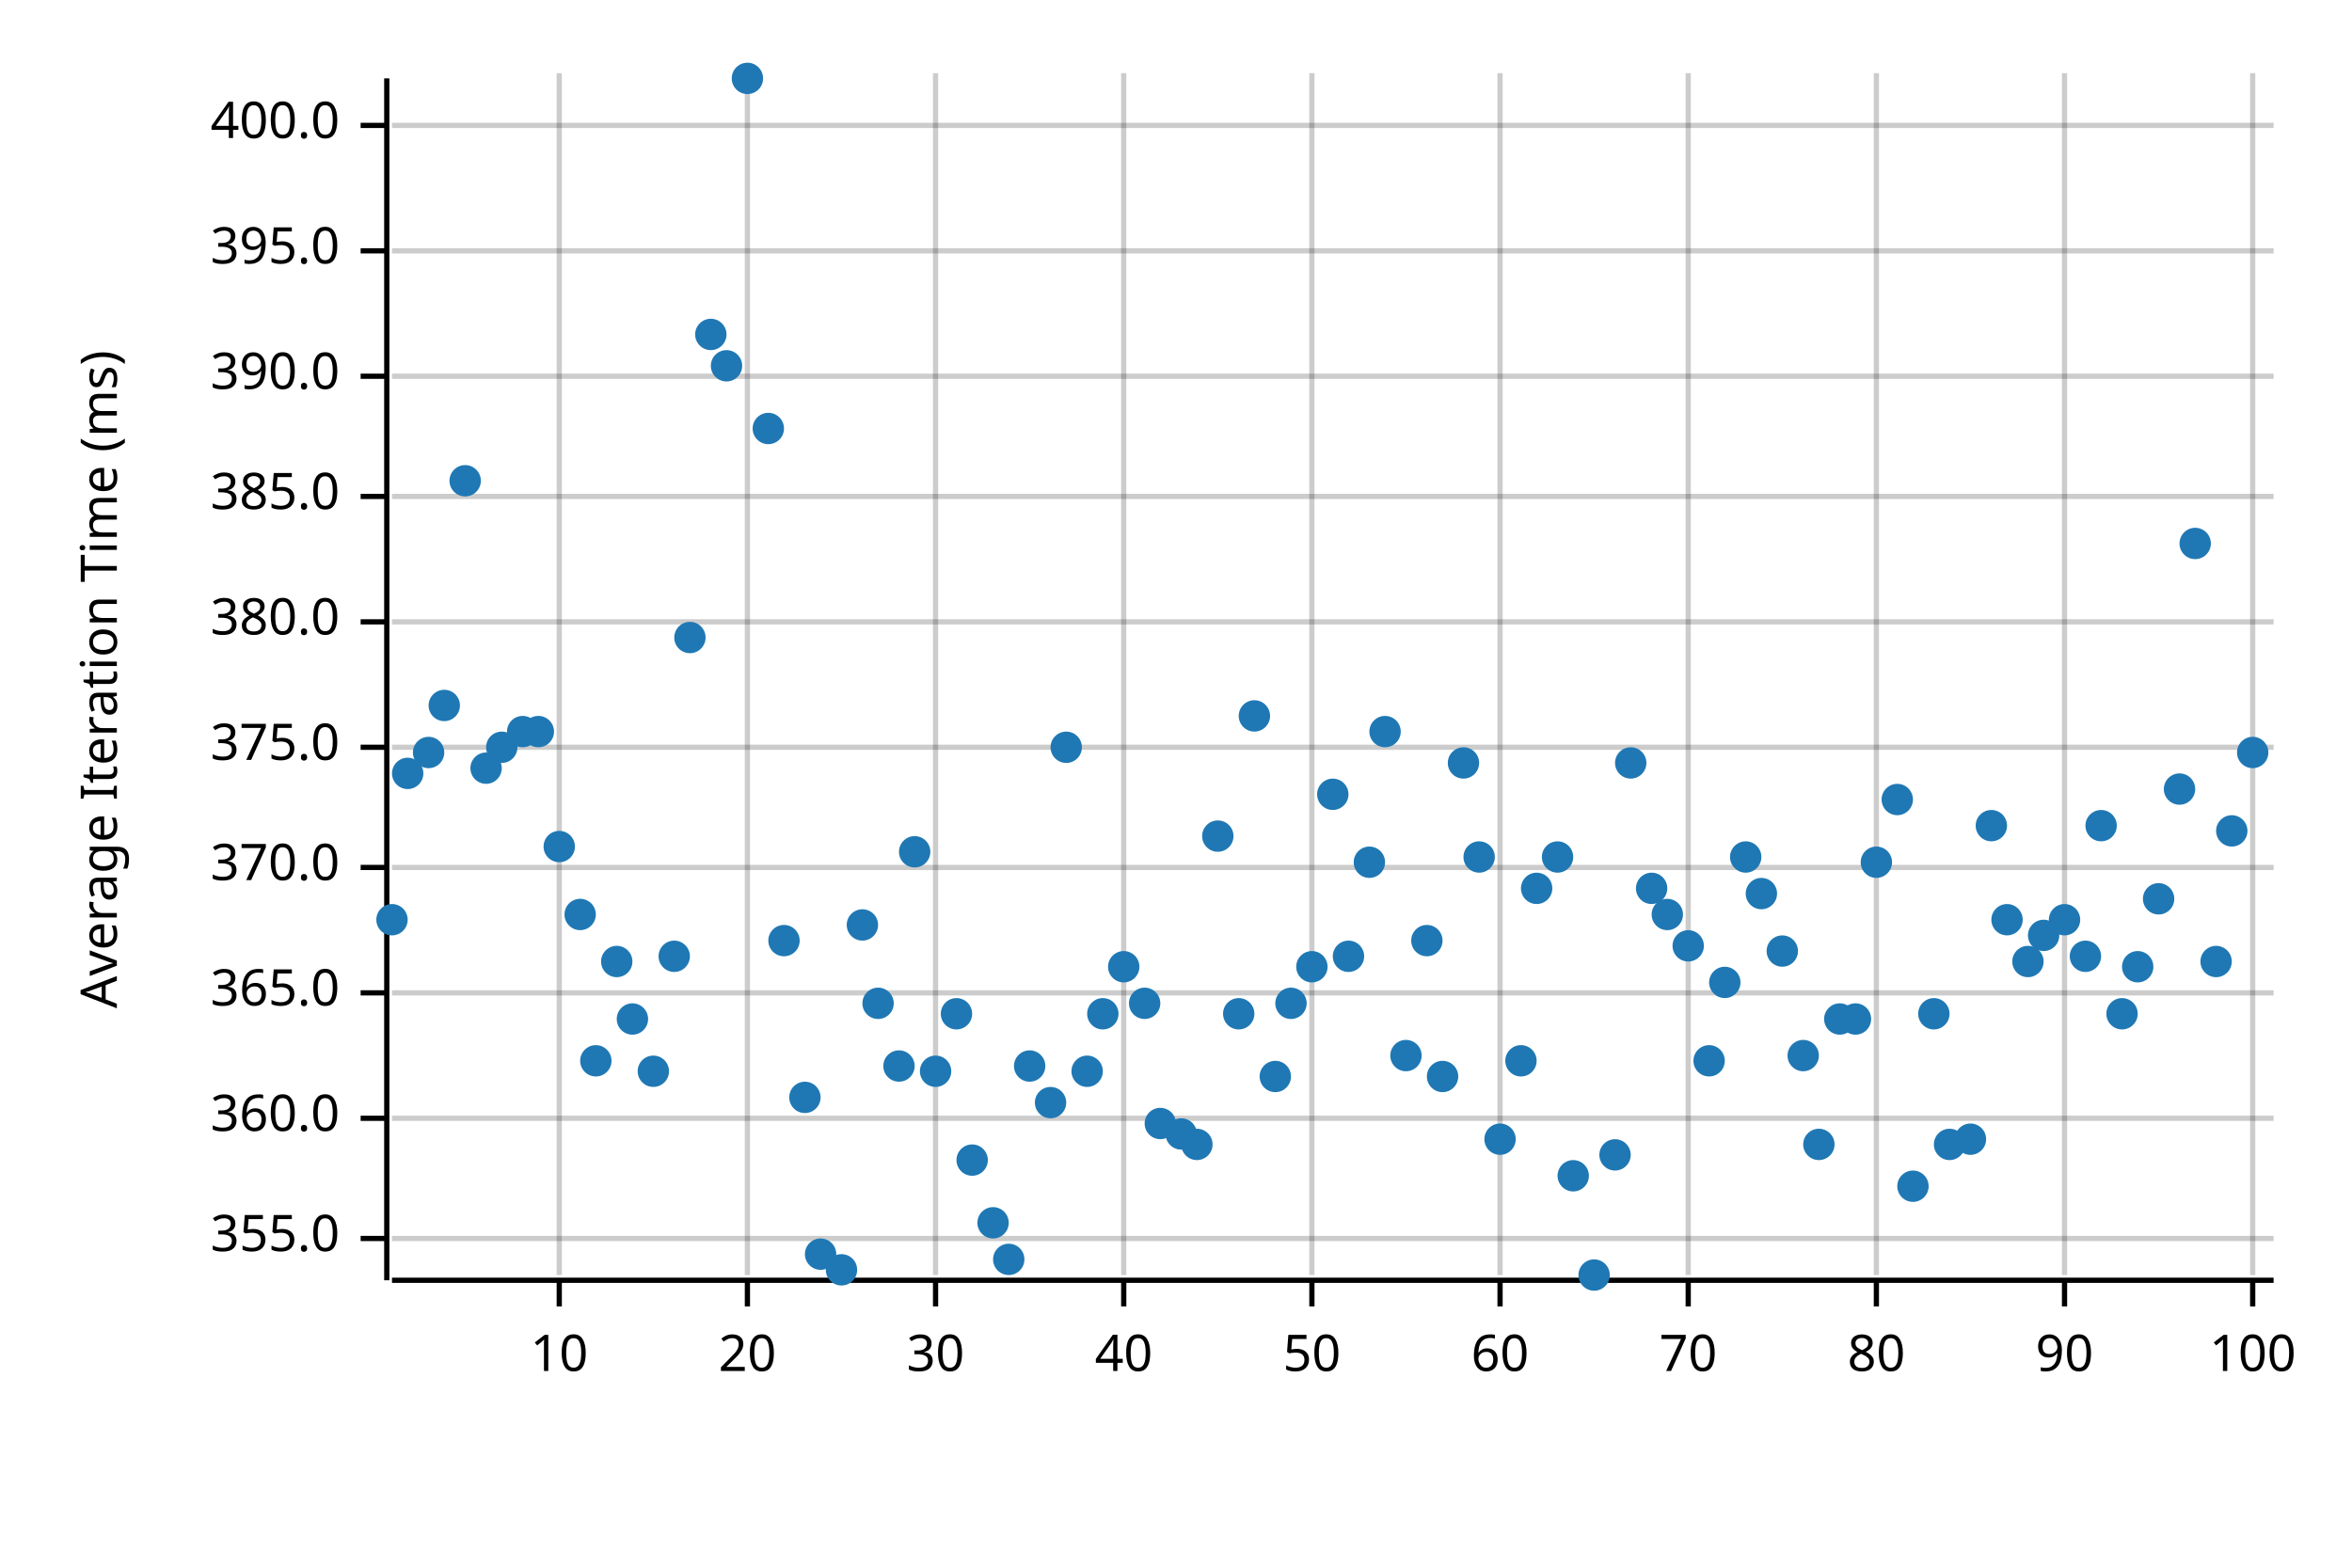
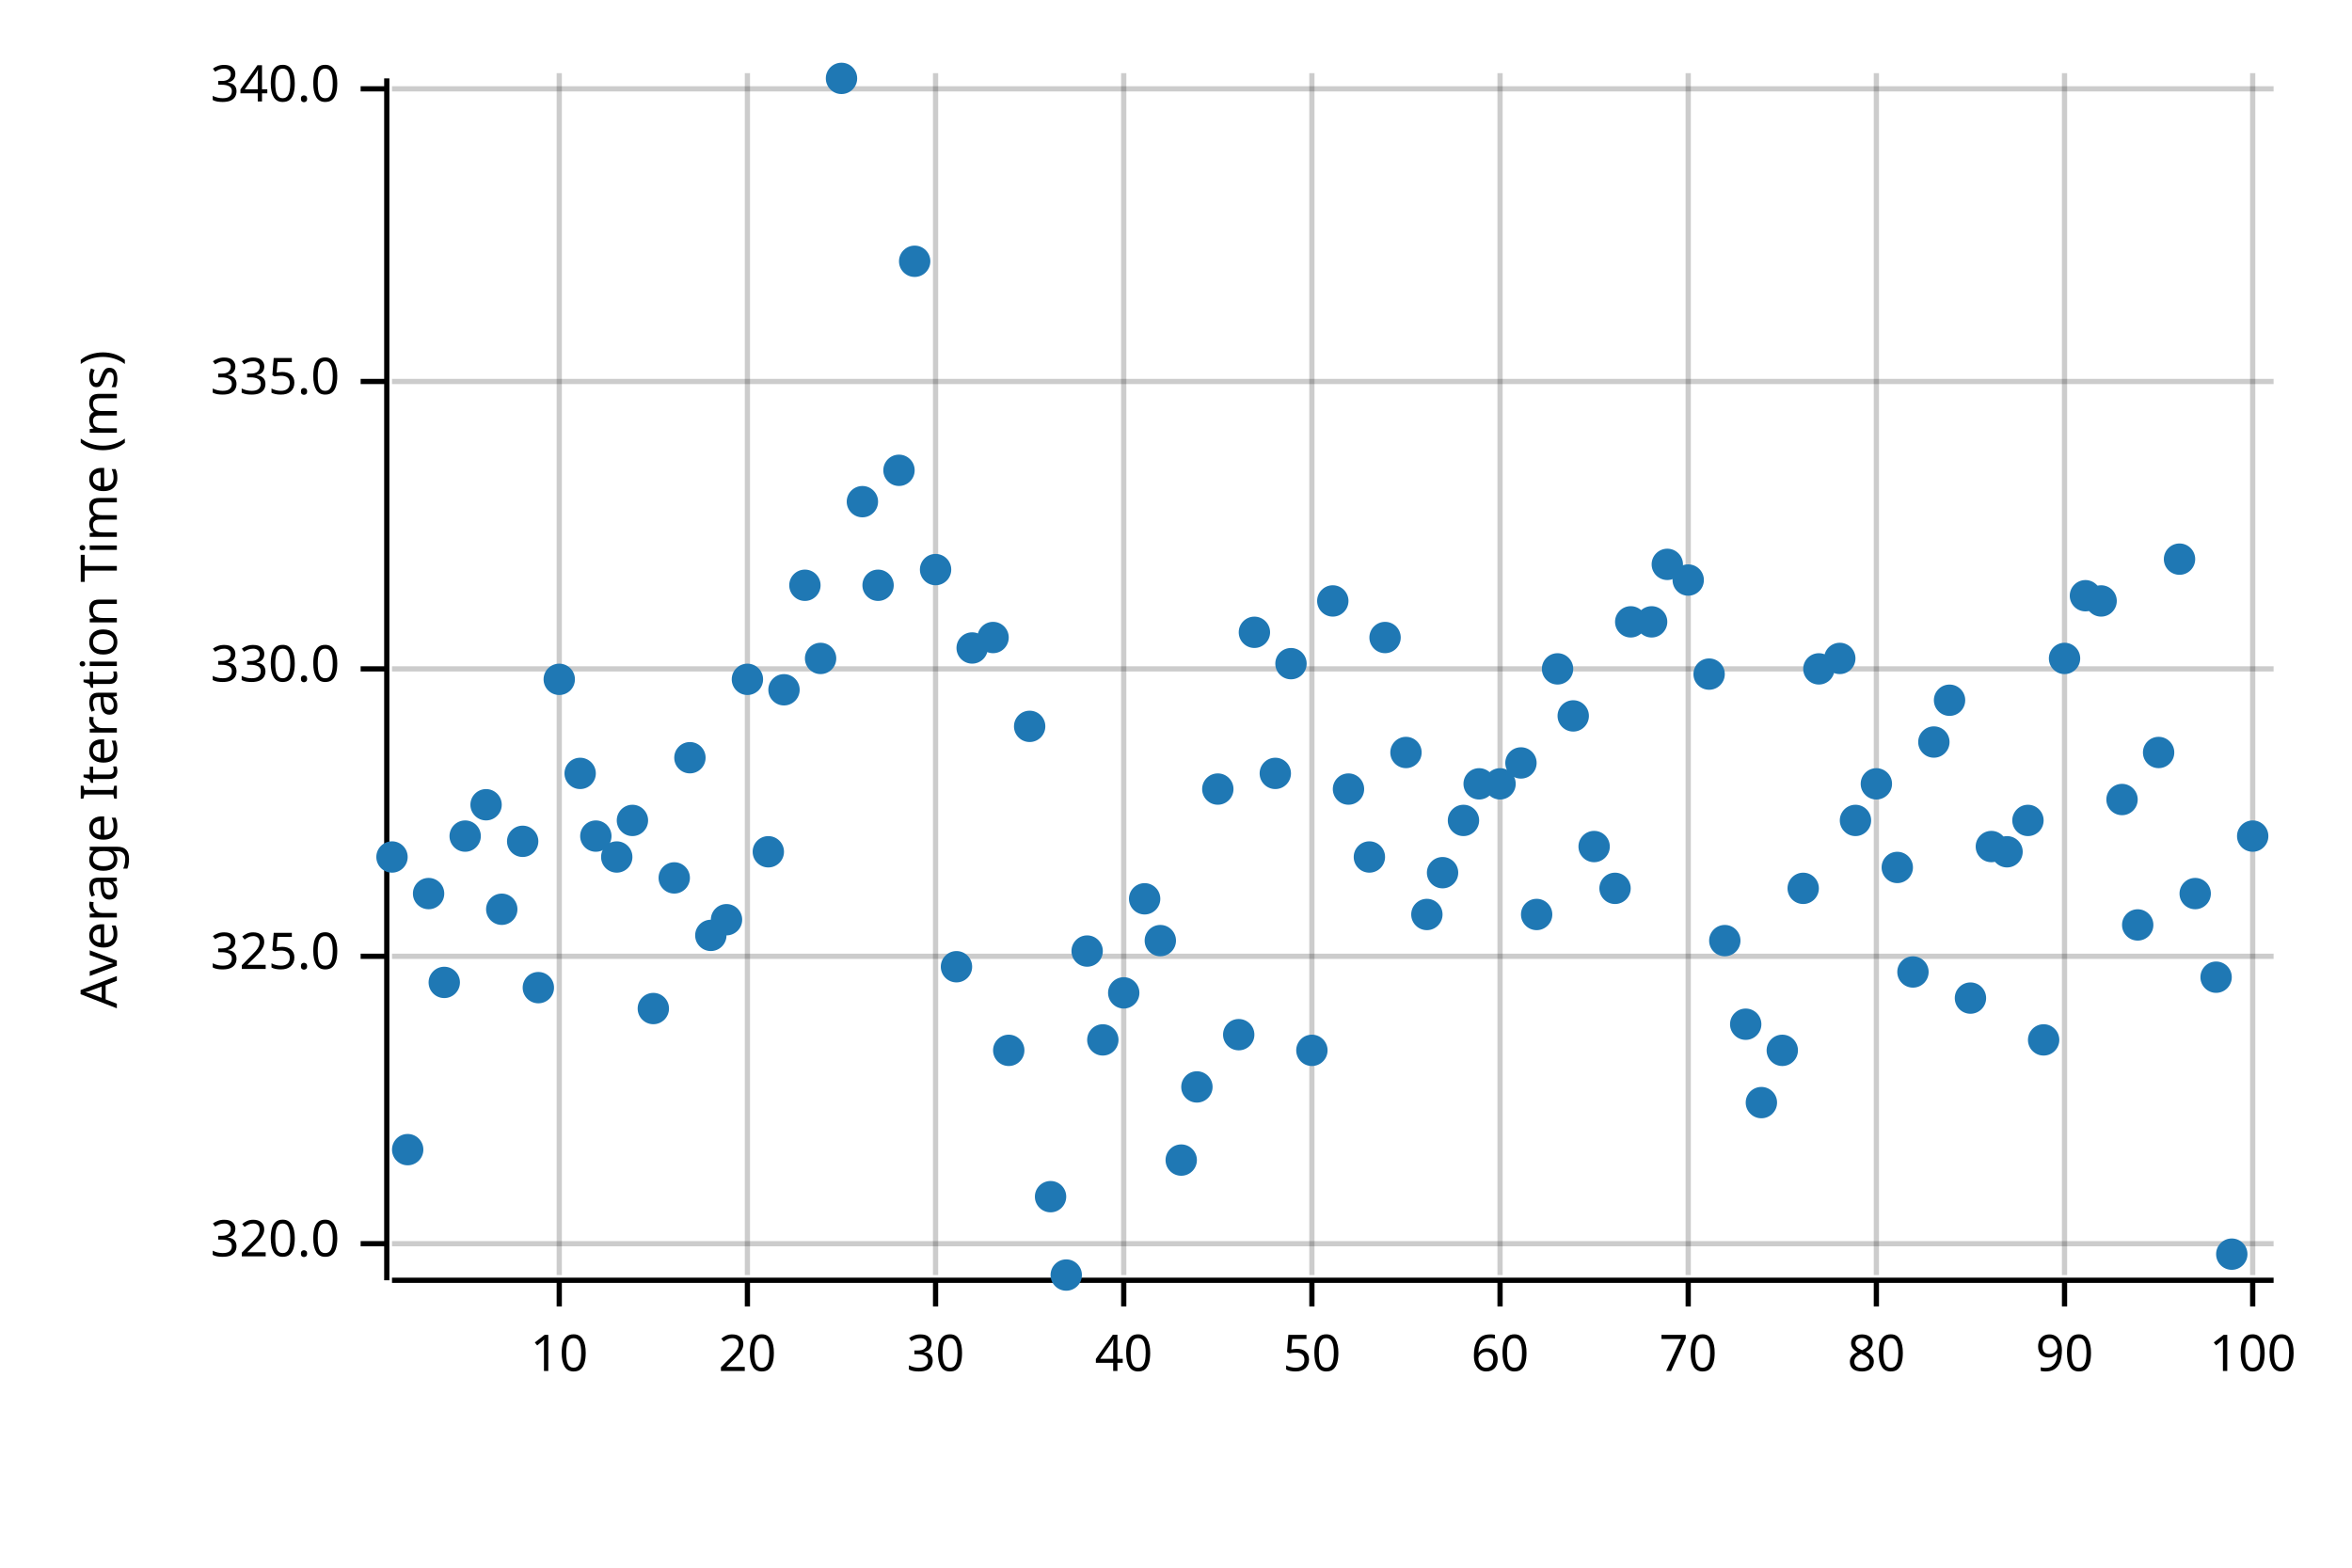
<svg xmlns="http://www.w3.org/2000/svg" width="450" height="300" viewBox="0 0 450 300">
  <text x="15" y="130" dy="0.76em" text-anchor="middle" font-family="sans-serif" font-size="9.677" opacity="1" fill="#000000" transform="rotate(270, 15, 130)">
Average Iteration Time (ms)
</text>
  <line opacity="0.2" stroke="#000000" stroke-width="1" x1="107" y1="244" x2="107" y2="14" />
  <line opacity="0.2" stroke="#000000" stroke-width="1" x1="143" y1="244" x2="143" y2="14" />
  <line opacity="0.2" stroke="#000000" stroke-width="1" x1="179" y1="244" x2="179" y2="14" />
  <line opacity="0.2" stroke="#000000" stroke-width="1" x1="215" y1="244" x2="215" y2="14" />
  <line opacity="0.2" stroke="#000000" stroke-width="1" x1="251" y1="244" x2="251" y2="14" />
  <line opacity="0.2" stroke="#000000" stroke-width="1" x1="287" y1="244" x2="287" y2="14" />
  <line opacity="0.2" stroke="#000000" stroke-width="1" x1="323" y1="244" x2="323" y2="14" />
  <line opacity="0.2" stroke="#000000" stroke-width="1" x1="359" y1="244" x2="359" y2="14" />
  <line opacity="0.2" stroke="#000000" stroke-width="1" x1="395" y1="244" x2="395" y2="14" />
  <line opacity="0.2" stroke="#000000" stroke-width="1" x1="431" y1="244" x2="431" y2="14" />
-   <line opacity="0.2" stroke="#000000" stroke-width="1" x1="75" y1="237" x2="435" y2="237" />
-   <line opacity="0.2" stroke="#000000" stroke-width="1" x1="75" y1="214" x2="435" y2="214" />
-   <line opacity="0.2" stroke="#000000" stroke-width="1" x1="75" y1="190" x2="435" y2="190" />
-   <line opacity="0.2" stroke="#000000" stroke-width="1" x1="75" y1="166" x2="435" y2="166" />
-   <line opacity="0.2" stroke="#000000" stroke-width="1" x1="75" y1="143" x2="435" y2="143" />
-   <line opacity="0.2" stroke="#000000" stroke-width="1" x1="75" y1="119" x2="435" y2="119" />
-   <line opacity="0.2" stroke="#000000" stroke-width="1" x1="75" y1="95" x2="435" y2="95" />
-   <line opacity="0.2" stroke="#000000" stroke-width="1" x1="75" y1="72" x2="435" y2="72" />
-   <line opacity="0.2" stroke="#000000" stroke-width="1" x1="75" y1="48" x2="435" y2="48" />
-   <line opacity="0.2" stroke="#000000" stroke-width="1" x1="75" y1="24" x2="435" y2="24" />
+   <line opacity="0.2" stroke="#000000" stroke-width="1" x1="75" y1="238" x2="435" y2="238" />
+   <line opacity="0.2" stroke="#000000" stroke-width="1" x1="75" y1="183" x2="435" y2="183" />
+   <line opacity="0.2" stroke="#000000" stroke-width="1" x1="75" y1="128" x2="435" y2="128" />
+   <line opacity="0.2" stroke="#000000" stroke-width="1" x1="75" y1="73" x2="435" y2="73" />
+   <line opacity="0.2" stroke="#000000" stroke-width="1" x1="75" y1="17" x2="435" y2="17" />
  <polyline fill="none" opacity="1" stroke="#000000" stroke-width="1" points="74,15 74,245 " />
-   <text x="65" y="237" dy="0.5ex" text-anchor="end" font-family="sans-serif" font-size="9.677" opacity="1" fill="#000000">
- 355.0
+   <text x="65" y="238" dy="0.5ex" text-anchor="end" font-family="sans-serif" font-size="9.677" opacity="1" fill="#000000">
+ 320.0
</text>
-   <polyline fill="none" opacity="1" stroke="#000000" stroke-width="1" points="69,237 74,237 " />
-   <text x="65" y="214" dy="0.5ex" text-anchor="end" font-family="sans-serif" font-size="9.677" opacity="1" fill="#000000">
- 360.0
+   <polyline fill="none" opacity="1" stroke="#000000" stroke-width="1" points="69,238 74,238 " />
+   <text x="65" y="183" dy="0.5ex" text-anchor="end" font-family="sans-serif" font-size="9.677" opacity="1" fill="#000000">
+ 325.0
</text>
-   <polyline fill="none" opacity="1" stroke="#000000" stroke-width="1" points="69,214 74,214 " />
-   <text x="65" y="190" dy="0.5ex" text-anchor="end" font-family="sans-serif" font-size="9.677" opacity="1" fill="#000000">
- 365.0
+   <polyline fill="none" opacity="1" stroke="#000000" stroke-width="1" points="69,183 74,183 " />
+   <text x="65" y="128" dy="0.5ex" text-anchor="end" font-family="sans-serif" font-size="9.677" opacity="1" fill="#000000">
+ 330.0
</text>
-   <polyline fill="none" opacity="1" stroke="#000000" stroke-width="1" points="69,190 74,190 " />
-   <text x="65" y="166" dy="0.5ex" text-anchor="end" font-family="sans-serif" font-size="9.677" opacity="1" fill="#000000">
- 370.0
+   <polyline fill="none" opacity="1" stroke="#000000" stroke-width="1" points="69,128 74,128 " />
+   <text x="65" y="73" dy="0.5ex" text-anchor="end" font-family="sans-serif" font-size="9.677" opacity="1" fill="#000000">
+ 335.0
</text>
-   <polyline fill="none" opacity="1" stroke="#000000" stroke-width="1" points="69,166 74,166 " />
-   <text x="65" y="143" dy="0.5ex" text-anchor="end" font-family="sans-serif" font-size="9.677" opacity="1" fill="#000000">
- 375.0
+   <polyline fill="none" opacity="1" stroke="#000000" stroke-width="1" points="69,73 74,73 " />
+   <text x="65" y="17" dy="0.5ex" text-anchor="end" font-family="sans-serif" font-size="9.677" opacity="1" fill="#000000">
+ 340.0
</text>
-   <polyline fill="none" opacity="1" stroke="#000000" stroke-width="1" points="69,143 74,143 " />
-   <text x="65" y="119" dy="0.5ex" text-anchor="end" font-family="sans-serif" font-size="9.677" opacity="1" fill="#000000">
- 380.0
- </text>
-   <polyline fill="none" opacity="1" stroke="#000000" stroke-width="1" points="69,119 74,119 " />
-   <text x="65" y="95" dy="0.5ex" text-anchor="end" font-family="sans-serif" font-size="9.677" opacity="1" fill="#000000">
- 385.0
- </text>
-   <polyline fill="none" opacity="1" stroke="#000000" stroke-width="1" points="69,95 74,95 " />
-   <text x="65" y="72" dy="0.5ex" text-anchor="end" font-family="sans-serif" font-size="9.677" opacity="1" fill="#000000">
- 390.0
- </text>
-   <polyline fill="none" opacity="1" stroke="#000000" stroke-width="1" points="69,72 74,72 " />
-   <text x="65" y="48" dy="0.5ex" text-anchor="end" font-family="sans-serif" font-size="9.677" opacity="1" fill="#000000">
- 395.0
- </text>
-   <polyline fill="none" opacity="1" stroke="#000000" stroke-width="1" points="69,48 74,48 " />
-   <text x="65" y="24" dy="0.5ex" text-anchor="end" font-family="sans-serif" font-size="9.677" opacity="1" fill="#000000">
- 400.0
- </text>
-   <polyline fill="none" opacity="1" stroke="#000000" stroke-width="1" points="69,24 74,24 " />
+   <polyline fill="none" opacity="1" stroke="#000000" stroke-width="1" points="69,17 74,17 " />
  <polyline fill="none" opacity="1" stroke="#000000" stroke-width="1" points="75,245 435,245 " />
  <text x="107" y="255" dy="0.76em" text-anchor="middle" font-family="sans-serif" font-size="9.677" opacity="1" fill="#000000">
10
</text>
  <polyline fill="none" opacity="1" stroke="#000000" stroke-width="1" points="107,245 107,250 " />
  <text x="143" y="255" dy="0.76em" text-anchor="middle" font-family="sans-serif" font-size="9.677" opacity="1" fill="#000000">
20
</text>
  <polyline fill="none" opacity="1" stroke="#000000" stroke-width="1" points="143,245 143,250 " />
  <text x="179" y="255" dy="0.76em" text-anchor="middle" font-family="sans-serif" font-size="9.677" opacity="1" fill="#000000">
30
</text>
  <polyline fill="none" opacity="1" stroke="#000000" stroke-width="1" points="179,245 179,250 " />
  <text x="215" y="255" dy="0.76em" text-anchor="middle" font-family="sans-serif" font-size="9.677" opacity="1" fill="#000000">
40
</text>
  <polyline fill="none" opacity="1" stroke="#000000" stroke-width="1" points="215,245 215,250 " />
  <text x="251" y="255" dy="0.76em" text-anchor="middle" font-family="sans-serif" font-size="9.677" opacity="1" fill="#000000">
50
</text>
  <polyline fill="none" opacity="1" stroke="#000000" stroke-width="1" points="251,245 251,250 " />
  <text x="287" y="255" dy="0.76em" text-anchor="middle" font-family="sans-serif" font-size="9.677" opacity="1" fill="#000000">
60
</text>
  <polyline fill="none" opacity="1" stroke="#000000" stroke-width="1" points="287,245 287,250 " />
  <text x="323" y="255" dy="0.76em" text-anchor="middle" font-family="sans-serif" font-size="9.677" opacity="1" fill="#000000">
70
</text>
  <polyline fill="none" opacity="1" stroke="#000000" stroke-width="1" points="323,245 323,250 " />
  <text x="359" y="255" dy="0.76em" text-anchor="middle" font-family="sans-serif" font-size="9.677" opacity="1" fill="#000000">
80
</text>
  <polyline fill="none" opacity="1" stroke="#000000" stroke-width="1" points="359,245 359,250 " />
  <text x="395" y="255" dy="0.76em" text-anchor="middle" font-family="sans-serif" font-size="9.677" opacity="1" fill="#000000">
90
</text>
  <polyline fill="none" opacity="1" stroke="#000000" stroke-width="1" points="395,245 395,250 " />
  <text x="431" y="255" dy="0.76em" text-anchor="middle" font-family="sans-serif" font-size="9.677" opacity="1" fill="#000000">
100
</text>
  <polyline fill="none" opacity="1" stroke="#000000" stroke-width="1" points="431,245 431,250 " />
-   <circle cx="75" cy="176" r="3" opacity="1" fill="#1F78B4" stroke="none" stroke-width="1" />
-   <circle cx="78" cy="148" r="3" opacity="1" fill="#1F78B4" stroke="none" stroke-width="1" />
-   <circle cx="82" cy="144" r="3" opacity="1" fill="#1F78B4" stroke="none" stroke-width="1" />
-   <circle cx="85" cy="135" r="3" opacity="1" fill="#1F78B4" stroke="none" stroke-width="1" />
-   <circle cx="89" cy="92" r="3" opacity="1" fill="#1F78B4" stroke="none" stroke-width="1" />
-   <circle cx="93" cy="147" r="3" opacity="1" fill="#1F78B4" stroke="none" stroke-width="1" />
-   <circle cx="96" cy="143" r="3" opacity="1" fill="#1F78B4" stroke="none" stroke-width="1" />
-   <circle cx="100" cy="140" r="3" opacity="1" fill="#1F78B4" stroke="none" stroke-width="1" />
-   <circle cx="103" cy="140" r="3" opacity="1" fill="#1F78B4" stroke="none" stroke-width="1" />
-   <circle cx="107" cy="162" r="3" opacity="1" fill="#1F78B4" stroke="none" stroke-width="1" />
-   <circle cx="111" cy="175" r="3" opacity="1" fill="#1F78B4" stroke="none" stroke-width="1" />
-   <circle cx="114" cy="203" r="3" opacity="1" fill="#1F78B4" stroke="none" stroke-width="1" />
-   <circle cx="118" cy="184" r="3" opacity="1" fill="#1F78B4" stroke="none" stroke-width="1" />
-   <circle cx="121" cy="195" r="3" opacity="1" fill="#1F78B4" stroke="none" stroke-width="1" />
-   <circle cx="125" cy="205" r="3" opacity="1" fill="#1F78B4" stroke="none" stroke-width="1" />
-   <circle cx="129" cy="183" r="3" opacity="1" fill="#1F78B4" stroke="none" stroke-width="1" />
-   <circle cx="132" cy="122" r="3" opacity="1" fill="#1F78B4" stroke="none" stroke-width="1" />
-   <circle cx="136" cy="64" r="3" opacity="1" fill="#1F78B4" stroke="none" stroke-width="1" />
-   <circle cx="139" cy="70" r="3" opacity="1" fill="#1F78B4" stroke="none" stroke-width="1" />
-   <circle cx="143" cy="15" r="3" opacity="1" fill="#1F78B4" stroke="none" stroke-width="1" />
-   <circle cx="147" cy="82" r="3" opacity="1" fill="#1F78B4" stroke="none" stroke-width="1" />
-   <circle cx="150" cy="180" r="3" opacity="1" fill="#1F78B4" stroke="none" stroke-width="1" />
-   <circle cx="154" cy="210" r="3" opacity="1" fill="#1F78B4" stroke="none" stroke-width="1" />
-   <circle cx="157" cy="240" r="3" opacity="1" fill="#1F78B4" stroke="none" stroke-width="1" />
-   <circle cx="161" cy="243" r="3" opacity="1" fill="#1F78B4" stroke="none" stroke-width="1" />
-   <circle cx="165" cy="177" r="3" opacity="1" fill="#1F78B4" stroke="none" stroke-width="1" />
-   <circle cx="168" cy="192" r="3" opacity="1" fill="#1F78B4" stroke="none" stroke-width="1" />
-   <circle cx="172" cy="204" r="3" opacity="1" fill="#1F78B4" stroke="none" stroke-width="1" />
-   <circle cx="175" cy="163" r="3" opacity="1" fill="#1F78B4" stroke="none" stroke-width="1" />
-   <circle cx="179" cy="205" r="3" opacity="1" fill="#1F78B4" stroke="none" stroke-width="1" />
-   <circle cx="183" cy="194" r="3" opacity="1" fill="#1F78B4" stroke="none" stroke-width="1" />
-   <circle cx="186" cy="222" r="3" opacity="1" fill="#1F78B4" stroke="none" stroke-width="1" />
-   <circle cx="190" cy="234" r="3" opacity="1" fill="#1F78B4" stroke="none" stroke-width="1" />
-   <circle cx="193" cy="241" r="3" opacity="1" fill="#1F78B4" stroke="none" stroke-width="1" />
-   <circle cx="197" cy="204" r="3" opacity="1" fill="#1F78B4" stroke="none" stroke-width="1" />
-   <circle cx="201" cy="211" r="3" opacity="1" fill="#1F78B4" stroke="none" stroke-width="1" />
-   <circle cx="204" cy="143" r="3" opacity="1" fill="#1F78B4" stroke="none" stroke-width="1" />
-   <circle cx="208" cy="205" r="3" opacity="1" fill="#1F78B4" stroke="none" stroke-width="1" />
-   <circle cx="211" cy="194" r="3" opacity="1" fill="#1F78B4" stroke="none" stroke-width="1" />
-   <circle cx="215" cy="185" r="3" opacity="1" fill="#1F78B4" stroke="none" stroke-width="1" />
-   <circle cx="219" cy="192" r="3" opacity="1" fill="#1F78B4" stroke="none" stroke-width="1" />
-   <circle cx="222" cy="215" r="3" opacity="1" fill="#1F78B4" stroke="none" stroke-width="1" />
-   <circle cx="226" cy="217" r="3" opacity="1" fill="#1F78B4" stroke="none" stroke-width="1" />
-   <circle cx="229" cy="219" r="3" opacity="1" fill="#1F78B4" stroke="none" stroke-width="1" />
-   <circle cx="233" cy="160" r="3" opacity="1" fill="#1F78B4" stroke="none" stroke-width="1" />
-   <circle cx="237" cy="194" r="3" opacity="1" fill="#1F78B4" stroke="none" stroke-width="1" />
-   <circle cx="240" cy="137" r="3" opacity="1" fill="#1F78B4" stroke="none" stroke-width="1" />
-   <circle cx="244" cy="206" r="3" opacity="1" fill="#1F78B4" stroke="none" stroke-width="1" />
-   <circle cx="247" cy="192" r="3" opacity="1" fill="#1F78B4" stroke="none" stroke-width="1" />
-   <circle cx="251" cy="185" r="3" opacity="1" fill="#1F78B4" stroke="none" stroke-width="1" />
-   <circle cx="255" cy="152" r="3" opacity="1" fill="#1F78B4" stroke="none" stroke-width="1" />
-   <circle cx="258" cy="183" r="3" opacity="1" fill="#1F78B4" stroke="none" stroke-width="1" />
-   <circle cx="262" cy="165" r="3" opacity="1" fill="#1F78B4" stroke="none" stroke-width="1" />
-   <circle cx="265" cy="140" r="3" opacity="1" fill="#1F78B4" stroke="none" stroke-width="1" />
-   <circle cx="269" cy="202" r="3" opacity="1" fill="#1F78B4" stroke="none" stroke-width="1" />
-   <circle cx="273" cy="180" r="3" opacity="1" fill="#1F78B4" stroke="none" stroke-width="1" />
-   <circle cx="276" cy="206" r="3" opacity="1" fill="#1F78B4" stroke="none" stroke-width="1" />
-   <circle cx="280" cy="146" r="3" opacity="1" fill="#1F78B4" stroke="none" stroke-width="1" />
-   <circle cx="283" cy="164" r="3" opacity="1" fill="#1F78B4" stroke="none" stroke-width="1" />
-   <circle cx="287" cy="218" r="3" opacity="1" fill="#1F78B4" stroke="none" stroke-width="1" />
-   <circle cx="291" cy="203" r="3" opacity="1" fill="#1F78B4" stroke="none" stroke-width="1" />
-   <circle cx="294" cy="170" r="3" opacity="1" fill="#1F78B4" stroke="none" stroke-width="1" />
-   <circle cx="298" cy="164" r="3" opacity="1" fill="#1F78B4" stroke="none" stroke-width="1" />
-   <circle cx="301" cy="225" r="3" opacity="1" fill="#1F78B4" stroke="none" stroke-width="1" />
-   <circle cx="305" cy="244" r="3" opacity="1" fill="#1F78B4" stroke="none" stroke-width="1" />
-   <circle cx="309" cy="221" r="3" opacity="1" fill="#1F78B4" stroke="none" stroke-width="1" />
-   <circle cx="312" cy="146" r="3" opacity="1" fill="#1F78B4" stroke="none" stroke-width="1" />
-   <circle cx="316" cy="170" r="3" opacity="1" fill="#1F78B4" stroke="none" stroke-width="1" />
-   <circle cx="319" cy="175" r="3" opacity="1" fill="#1F78B4" stroke="none" stroke-width="1" />
-   <circle cx="323" cy="181" r="3" opacity="1" fill="#1F78B4" stroke="none" stroke-width="1" />
-   <circle cx="327" cy="203" r="3" opacity="1" fill="#1F78B4" stroke="none" stroke-width="1" />
-   <circle cx="330" cy="188" r="3" opacity="1" fill="#1F78B4" stroke="none" stroke-width="1" />
-   <circle cx="334" cy="164" r="3" opacity="1" fill="#1F78B4" stroke="none" stroke-width="1" />
-   <circle cx="337" cy="171" r="3" opacity="1" fill="#1F78B4" stroke="none" stroke-width="1" />
-   <circle cx="341" cy="182" r="3" opacity="1" fill="#1F78B4" stroke="none" stroke-width="1" />
-   <circle cx="345" cy="202" r="3" opacity="1" fill="#1F78B4" stroke="none" stroke-width="1" />
-   <circle cx="348" cy="219" r="3" opacity="1" fill="#1F78B4" stroke="none" stroke-width="1" />
-   <circle cx="352" cy="195" r="3" opacity="1" fill="#1F78B4" stroke="none" stroke-width="1" />
-   <circle cx="355" cy="195" r="3" opacity="1" fill="#1F78B4" stroke="none" stroke-width="1" />
-   <circle cx="359" cy="165" r="3" opacity="1" fill="#1F78B4" stroke="none" stroke-width="1" />
-   <circle cx="363" cy="153" r="3" opacity="1" fill="#1F78B4" stroke="none" stroke-width="1" />
-   <circle cx="366" cy="227" r="3" opacity="1" fill="#1F78B4" stroke="none" stroke-width="1" />
-   <circle cx="370" cy="194" r="3" opacity="1" fill="#1F78B4" stroke="none" stroke-width="1" />
-   <circle cx="373" cy="219" r="3" opacity="1" fill="#1F78B4" stroke="none" stroke-width="1" />
-   <circle cx="377" cy="218" r="3" opacity="1" fill="#1F78B4" stroke="none" stroke-width="1" />
-   <circle cx="381" cy="158" r="3" opacity="1" fill="#1F78B4" stroke="none" stroke-width="1" />
-   <circle cx="384" cy="176" r="3" opacity="1" fill="#1F78B4" stroke="none" stroke-width="1" />
-   <circle cx="388" cy="184" r="3" opacity="1" fill="#1F78B4" stroke="none" stroke-width="1" />
-   <circle cx="391" cy="179" r="3" opacity="1" fill="#1F78B4" stroke="none" stroke-width="1" />
-   <circle cx="395" cy="176" r="3" opacity="1" fill="#1F78B4" stroke="none" stroke-width="1" />
-   <circle cx="399" cy="183" r="3" opacity="1" fill="#1F78B4" stroke="none" stroke-width="1" />
-   <circle cx="402" cy="158" r="3" opacity="1" fill="#1F78B4" stroke="none" stroke-width="1" />
-   <circle cx="406" cy="194" r="3" opacity="1" fill="#1F78B4" stroke="none" stroke-width="1" />
-   <circle cx="409" cy="185" r="3" opacity="1" fill="#1F78B4" stroke="none" stroke-width="1" />
-   <circle cx="413" cy="172" r="3" opacity="1" fill="#1F78B4" stroke="none" stroke-width="1" />
-   <circle cx="417" cy="151" r="3" opacity="1" fill="#1F78B4" stroke="none" stroke-width="1" />
-   <circle cx="420" cy="104" r="3" opacity="1" fill="#1F78B4" stroke="none" stroke-width="1" />
-   <circle cx="424" cy="184" r="3" opacity="1" fill="#1F78B4" stroke="none" stroke-width="1" />
-   <circle cx="427" cy="159" r="3" opacity="1" fill="#1F78B4" stroke="none" stroke-width="1" />
-   <circle cx="431" cy="144" r="3" opacity="1" fill="#1F78B4" stroke="none" stroke-width="1" />
+   <circle cx="75" cy="164" r="3" opacity="1" fill="#1F78B4" stroke="none" stroke-width="1" />
+   <circle cx="78" cy="220" r="3" opacity="1" fill="#1F78B4" stroke="none" stroke-width="1" />
+   <circle cx="82" cy="171" r="3" opacity="1" fill="#1F78B4" stroke="none" stroke-width="1" />
+   <circle cx="85" cy="188" r="3" opacity="1" fill="#1F78B4" stroke="none" stroke-width="1" />
+   <circle cx="89" cy="160" r="3" opacity="1" fill="#1F78B4" stroke="none" stroke-width="1" />
+   <circle cx="93" cy="154" r="3" opacity="1" fill="#1F78B4" stroke="none" stroke-width="1" />
+   <circle cx="96" cy="174" r="3" opacity="1" fill="#1F78B4" stroke="none" stroke-width="1" />
+   <circle cx="100" cy="161" r="3" opacity="1" fill="#1F78B4" stroke="none" stroke-width="1" />
+   <circle cx="103" cy="189" r="3" opacity="1" fill="#1F78B4" stroke="none" stroke-width="1" />
+   <circle cx="107" cy="130" r="3" opacity="1" fill="#1F78B4" stroke="none" stroke-width="1" />
+   <circle cx="111" cy="148" r="3" opacity="1" fill="#1F78B4" stroke="none" stroke-width="1" />
+   <circle cx="114" cy="160" r="3" opacity="1" fill="#1F78B4" stroke="none" stroke-width="1" />
+   <circle cx="118" cy="164" r="3" opacity="1" fill="#1F78B4" stroke="none" stroke-width="1" />
+   <circle cx="121" cy="157" r="3" opacity="1" fill="#1F78B4" stroke="none" stroke-width="1" />
+   <circle cx="125" cy="193" r="3" opacity="1" fill="#1F78B4" stroke="none" stroke-width="1" />
+   <circle cx="129" cy="168" r="3" opacity="1" fill="#1F78B4" stroke="none" stroke-width="1" />
+   <circle cx="132" cy="145" r="3" opacity="1" fill="#1F78B4" stroke="none" stroke-width="1" />
+   <circle cx="136" cy="179" r="3" opacity="1" fill="#1F78B4" stroke="none" stroke-width="1" />
+   <circle cx="139" cy="176" r="3" opacity="1" fill="#1F78B4" stroke="none" stroke-width="1" />
+   <circle cx="143" cy="130" r="3" opacity="1" fill="#1F78B4" stroke="none" stroke-width="1" />
+   <circle cx="147" cy="163" r="3" opacity="1" fill="#1F78B4" stroke="none" stroke-width="1" />
+   <circle cx="150" cy="132" r="3" opacity="1" fill="#1F78B4" stroke="none" stroke-width="1" />
+   <circle cx="154" cy="112" r="3" opacity="1" fill="#1F78B4" stroke="none" stroke-width="1" />
+   <circle cx="157" cy="126" r="3" opacity="1" fill="#1F78B4" stroke="none" stroke-width="1" />
+   <circle cx="161" cy="15" r="3" opacity="1" fill="#1F78B4" stroke="none" stroke-width="1" />
+   <circle cx="165" cy="96" r="3" opacity="1" fill="#1F78B4" stroke="none" stroke-width="1" />
+   <circle cx="168" cy="112" r="3" opacity="1" fill="#1F78B4" stroke="none" stroke-width="1" />
+   <circle cx="172" cy="90" r="3" opacity="1" fill="#1F78B4" stroke="none" stroke-width="1" />
+   <circle cx="175" cy="50" r="3" opacity="1" fill="#1F78B4" stroke="none" stroke-width="1" />
+   <circle cx="179" cy="109" r="3" opacity="1" fill="#1F78B4" stroke="none" stroke-width="1" />
+   <circle cx="183" cy="185" r="3" opacity="1" fill="#1F78B4" stroke="none" stroke-width="1" />
+   <circle cx="186" cy="124" r="3" opacity="1" fill="#1F78B4" stroke="none" stroke-width="1" />
+   <circle cx="190" cy="122" r="3" opacity="1" fill="#1F78B4" stroke="none" stroke-width="1" />
+   <circle cx="193" cy="201" r="3" opacity="1" fill="#1F78B4" stroke="none" stroke-width="1" />
+   <circle cx="197" cy="139" r="3" opacity="1" fill="#1F78B4" stroke="none" stroke-width="1" />
+   <circle cx="201" cy="229" r="3" opacity="1" fill="#1F78B4" stroke="none" stroke-width="1" />
+   <circle cx="204" cy="244" r="3" opacity="1" fill="#1F78B4" stroke="none" stroke-width="1" />
+   <circle cx="208" cy="182" r="3" opacity="1" fill="#1F78B4" stroke="none" stroke-width="1" />
+   <circle cx="211" cy="199" r="3" opacity="1" fill="#1F78B4" stroke="none" stroke-width="1" />
+   <circle cx="215" cy="190" r="3" opacity="1" fill="#1F78B4" stroke="none" stroke-width="1" />
+   <circle cx="219" cy="172" r="3" opacity="1" fill="#1F78B4" stroke="none" stroke-width="1" />
+   <circle cx="222" cy="180" r="3" opacity="1" fill="#1F78B4" stroke="none" stroke-width="1" />
+   <circle cx="226" cy="222" r="3" opacity="1" fill="#1F78B4" stroke="none" stroke-width="1" />
+   <circle cx="229" cy="208" r="3" opacity="1" fill="#1F78B4" stroke="none" stroke-width="1" />
+   <circle cx="233" cy="151" r="3" opacity="1" fill="#1F78B4" stroke="none" stroke-width="1" />
+   <circle cx="237" cy="198" r="3" opacity="1" fill="#1F78B4" stroke="none" stroke-width="1" />
+   <circle cx="240" cy="121" r="3" opacity="1" fill="#1F78B4" stroke="none" stroke-width="1" />
+   <circle cx="244" cy="148" r="3" opacity="1" fill="#1F78B4" stroke="none" stroke-width="1" />
+   <circle cx="247" cy="127" r="3" opacity="1" fill="#1F78B4" stroke="none" stroke-width="1" />
+   <circle cx="251" cy="201" r="3" opacity="1" fill="#1F78B4" stroke="none" stroke-width="1" />
+   <circle cx="255" cy="115" r="3" opacity="1" fill="#1F78B4" stroke="none" stroke-width="1" />
+   <circle cx="258" cy="151" r="3" opacity="1" fill="#1F78B4" stroke="none" stroke-width="1" />
+   <circle cx="262" cy="164" r="3" opacity="1" fill="#1F78B4" stroke="none" stroke-width="1" />
+   <circle cx="265" cy="122" r="3" opacity="1" fill="#1F78B4" stroke="none" stroke-width="1" />
+   <circle cx="269" cy="144" r="3" opacity="1" fill="#1F78B4" stroke="none" stroke-width="1" />
+   <circle cx="273" cy="175" r="3" opacity="1" fill="#1F78B4" stroke="none" stroke-width="1" />
+   <circle cx="276" cy="167" r="3" opacity="1" fill="#1F78B4" stroke="none" stroke-width="1" />
+   <circle cx="280" cy="157" r="3" opacity="1" fill="#1F78B4" stroke="none" stroke-width="1" />
+   <circle cx="283" cy="150" r="3" opacity="1" fill="#1F78B4" stroke="none" stroke-width="1" />
+   <circle cx="287" cy="150" r="3" opacity="1" fill="#1F78B4" stroke="none" stroke-width="1" />
+   <circle cx="291" cy="146" r="3" opacity="1" fill="#1F78B4" stroke="none" stroke-width="1" />
+   <circle cx="294" cy="175" r="3" opacity="1" fill="#1F78B4" stroke="none" stroke-width="1" />
+   <circle cx="298" cy="128" r="3" opacity="1" fill="#1F78B4" stroke="none" stroke-width="1" />
+   <circle cx="301" cy="137" r="3" opacity="1" fill="#1F78B4" stroke="none" stroke-width="1" />
+   <circle cx="305" cy="162" r="3" opacity="1" fill="#1F78B4" stroke="none" stroke-width="1" />
+   <circle cx="309" cy="170" r="3" opacity="1" fill="#1F78B4" stroke="none" stroke-width="1" />
+   <circle cx="312" cy="119" r="3" opacity="1" fill="#1F78B4" stroke="none" stroke-width="1" />
+   <circle cx="316" cy="119" r="3" opacity="1" fill="#1F78B4" stroke="none" stroke-width="1" />
+   <circle cx="319" cy="108" r="3" opacity="1" fill="#1F78B4" stroke="none" stroke-width="1" />
+   <circle cx="323" cy="111" r="3" opacity="1" fill="#1F78B4" stroke="none" stroke-width="1" />
+   <circle cx="327" cy="129" r="3" opacity="1" fill="#1F78B4" stroke="none" stroke-width="1" />
+   <circle cx="330" cy="180" r="3" opacity="1" fill="#1F78B4" stroke="none" stroke-width="1" />
+   <circle cx="334" cy="196" r="3" opacity="1" fill="#1F78B4" stroke="none" stroke-width="1" />
+   <circle cx="337" cy="211" r="3" opacity="1" fill="#1F78B4" stroke="none" stroke-width="1" />
+   <circle cx="341" cy="201" r="3" opacity="1" fill="#1F78B4" stroke="none" stroke-width="1" />
+   <circle cx="345" cy="170" r="3" opacity="1" fill="#1F78B4" stroke="none" stroke-width="1" />
+   <circle cx="348" cy="128" r="3" opacity="1" fill="#1F78B4" stroke="none" stroke-width="1" />
+   <circle cx="352" cy="126" r="3" opacity="1" fill="#1F78B4" stroke="none" stroke-width="1" />
+   <circle cx="355" cy="157" r="3" opacity="1" fill="#1F78B4" stroke="none" stroke-width="1" />
+   <circle cx="359" cy="150" r="3" opacity="1" fill="#1F78B4" stroke="none" stroke-width="1" />
+   <circle cx="363" cy="166" r="3" opacity="1" fill="#1F78B4" stroke="none" stroke-width="1" />
+   <circle cx="366" cy="186" r="3" opacity="1" fill="#1F78B4" stroke="none" stroke-width="1" />
+   <circle cx="370" cy="142" r="3" opacity="1" fill="#1F78B4" stroke="none" stroke-width="1" />
+   <circle cx="373" cy="134" r="3" opacity="1" fill="#1F78B4" stroke="none" stroke-width="1" />
+   <circle cx="377" cy="191" r="3" opacity="1" fill="#1F78B4" stroke="none" stroke-width="1" />
+   <circle cx="381" cy="162" r="3" opacity="1" fill="#1F78B4" stroke="none" stroke-width="1" />
+   <circle cx="384" cy="163" r="3" opacity="1" fill="#1F78B4" stroke="none" stroke-width="1" />
+   <circle cx="388" cy="157" r="3" opacity="1" fill="#1F78B4" stroke="none" stroke-width="1" />
+   <circle cx="391" cy="199" r="3" opacity="1" fill="#1F78B4" stroke="none" stroke-width="1" />
+   <circle cx="395" cy="126" r="3" opacity="1" fill="#1F78B4" stroke="none" stroke-width="1" />
+   <circle cx="399" cy="114" r="3" opacity="1" fill="#1F78B4" stroke="none" stroke-width="1" />
+   <circle cx="402" cy="115" r="3" opacity="1" fill="#1F78B4" stroke="none" stroke-width="1" />
+   <circle cx="406" cy="153" r="3" opacity="1" fill="#1F78B4" stroke="none" stroke-width="1" />
+   <circle cx="409" cy="177" r="3" opacity="1" fill="#1F78B4" stroke="none" stroke-width="1" />
+   <circle cx="413" cy="144" r="3" opacity="1" fill="#1F78B4" stroke="none" stroke-width="1" />
+   <circle cx="417" cy="107" r="3" opacity="1" fill="#1F78B4" stroke="none" stroke-width="1" />
+   <circle cx="420" cy="171" r="3" opacity="1" fill="#1F78B4" stroke="none" stroke-width="1" />
+   <circle cx="424" cy="187" r="3" opacity="1" fill="#1F78B4" stroke="none" stroke-width="1" />
+   <circle cx="427" cy="240" r="3" opacity="1" fill="#1F78B4" stroke="none" stroke-width="1" />
+   <circle cx="431" cy="160" r="3" opacity="1" fill="#1F78B4" stroke="none" stroke-width="1" />
</svg>
